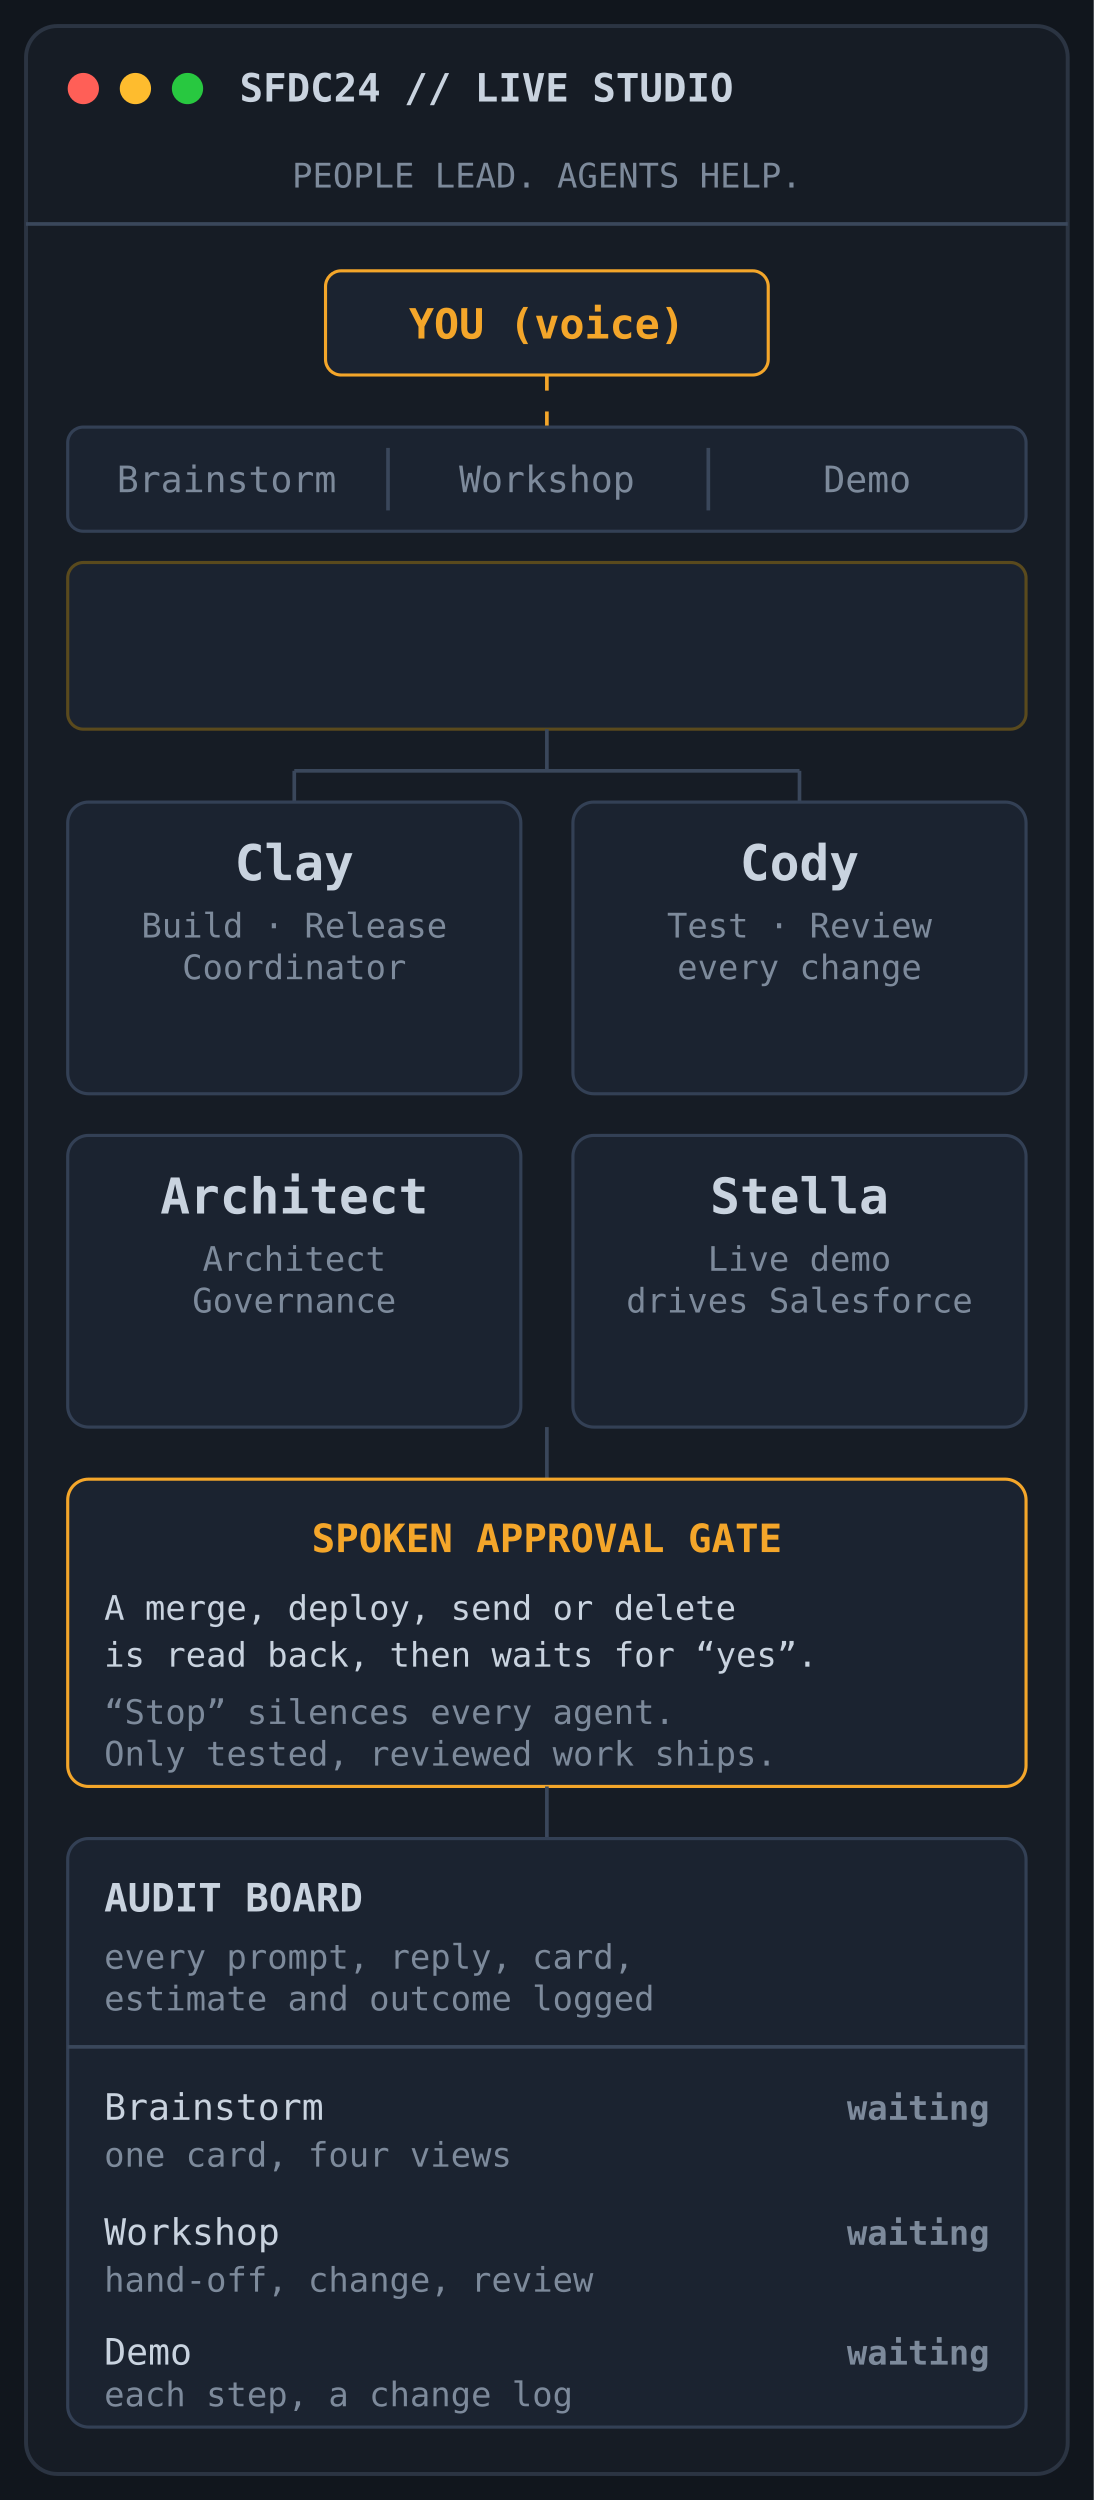
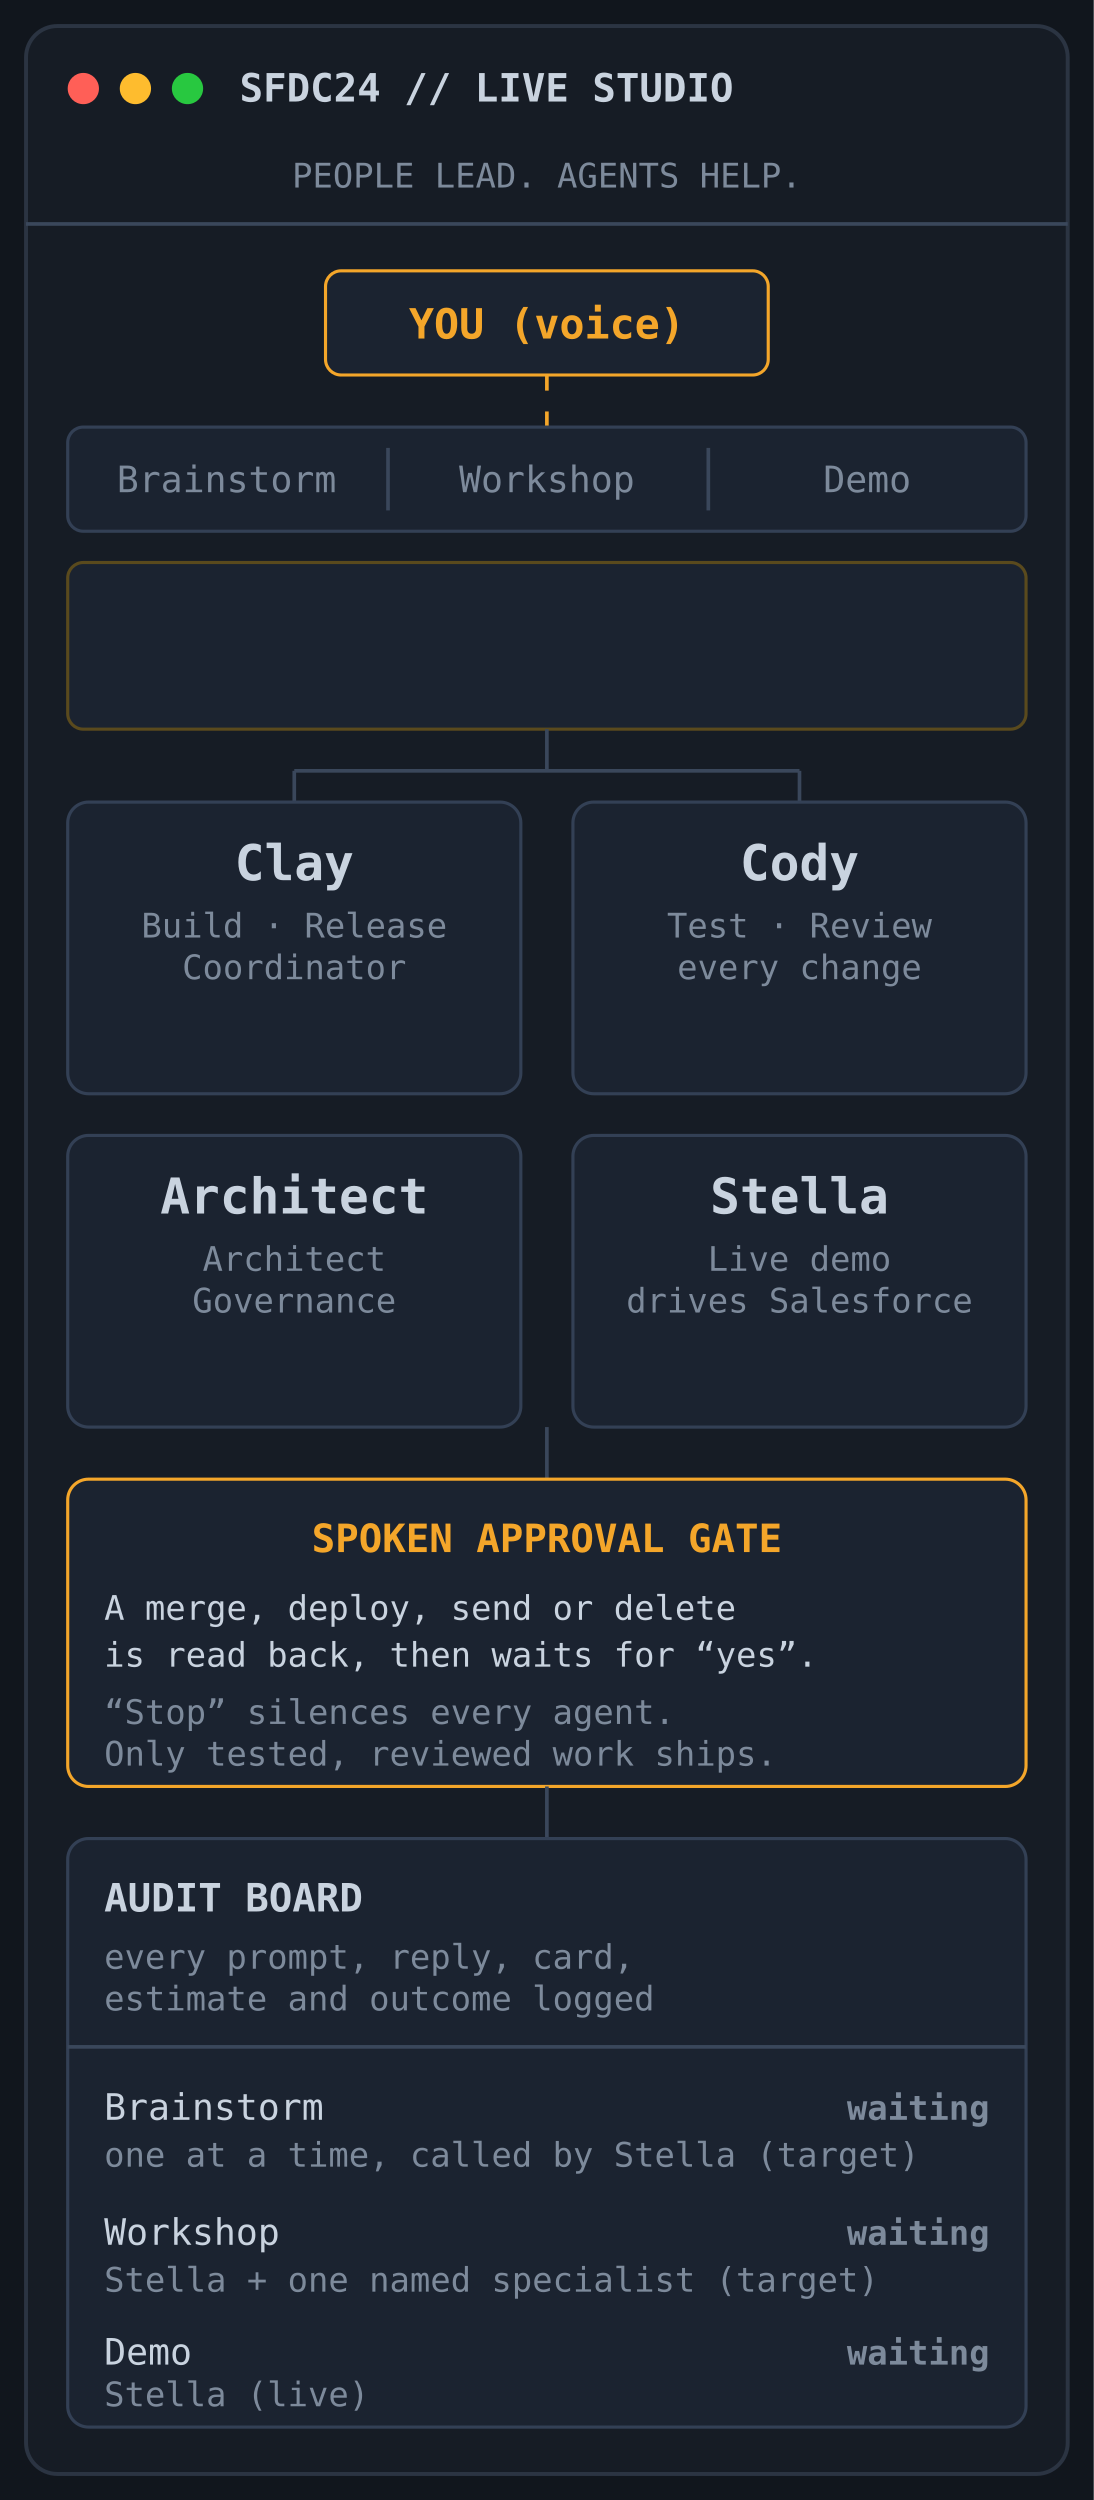
<svg xmlns="http://www.w3.org/2000/svg" viewBox="0 0 420 960" role="img" aria-labelledby="lsp-title lsp-desc">
  <style>
  .bg{fill:#11161d}.frame{fill:#161c25;stroke:#2b3442;stroke-width:1.5}
  .box{fill:#1b2330;stroke:#334055;stroke-width:1.2}
  .t{font-family:ui-monospace,SFMono-Regular,Menlo,Consolas,monospace;fill:#c9d3df}
  .mute{fill:#7d8a9b}.amber{fill:#f4a62a}.green{fill:#3fb68b}.blue{fill:#6fa8ff}
  .s13{font-size:13px}.s14{font-size:14px}.s15{font-size:15px}.s16{font-size:16px}.s19{font-size:19px}
  .b{font-weight:700}
  .line{stroke:#3a475b;stroke-width:1.4;fill:none}
  .on{stroke:#f4a62a}
  .p1,.p2,.p3{opacity:0;animation:cycle 15s infinite}
  .p2{animation-delay:5s}.p3{animation-delay:10s}
  @keyframes cycle{0%{opacity:0}3%{opacity:1}30%{opacity:1}33.3%{opacity:0}100%{opacity:0}}
  .flow{stroke-dasharray:6 8;animation:dash 1.2s linear infinite}
  @keyframes dash{to{stroke-dashoffset:-28}}
  .pulse{animation:pulse 1.8s ease-in-out infinite}
  @keyframes pulse{0%,100%{opacity:.35}50%{opacity:1}}
  @media (prefers-reduced-motion: reduce){
    .p1{opacity:1;animation:none}.p2,.p3{opacity:0;animation:none}
    .flow,.pulse{animation:none}
  }
</style>
  <rect class="bg" width="420" height="960" />
  <rect class="frame" x="10" y="10" width="400" height="940" rx="12" />
  <circle cx="32" cy="34" r="6" fill="#ff5f57" />
  <circle cx="52" cy="34" r="6" fill="#febc2e" />
  <circle cx="72" cy="34" r="6" fill="#28c840" />
  <text class="t s15 b" x="92" y="39">SFDC24 // LIVE STUDIO</text>
  <text class="t s13 mute" x="210" y="72" text-anchor="middle">PEOPLE LEAD. AGENTS HELP.</text>
  <line class="line" x1="10" y1="86" x2="410" y2="86" />
  <rect class="box" x="125" y="104" width="170" height="40" rx="6" style="stroke:#f4a62a" />
  <text class="t s16 b amber" x="210" y="130" text-anchor="middle">YOU (voice)</text>
  <path class="line on flow" d="M210 144 V164" />
  <rect class="box" x="26" y="164" width="368" height="40" rx="6" />
  <text class="t s14 mute" x="87" y="189" text-anchor="middle">Brainstorm</text>
  <text class="t s14 mute" x="210" y="189" text-anchor="middle">Workshop</text>
  <text class="t s14 mute" x="333" y="189" text-anchor="middle">Demo</text>
  <line class="line" x1="149" y1="172" x2="149" y2="196" />
  <line class="line" x1="272" y1="172" x2="272" y2="196" />
  <g class="p1">
    <rect x="29" y="167" width="117" height="34" rx="5" fill="#2a2412" stroke="#f4a62a" />
    <text class="t s14 b amber" x="87" y="189" text-anchor="middle">Brainstorm</text>
  </g>
  <g class="p2">
    <rect x="152" y="167" width="117" height="34" rx="5" fill="#2a2412" stroke="#f4a62a" />
    <text class="t s14 b amber" x="210" y="189" text-anchor="middle">Workshop</text>
  </g>
  <g class="p3">
    <rect x="275" y="167" width="116" height="34" rx="5" fill="#2a2412" stroke="#f4a62a" />
    <text class="t s14 b amber" x="333" y="189" text-anchor="middle">Demo</text>
  </g>
  <rect class="box" x="26" y="216" width="368" height="64" rx="6" style="stroke:#5a4a1d" />
  <g class="p1">
-     <text class="t s14" x="40" y="242">Every agent answers at once;</text>
-     <text class="t s14" x="40" y="264">one card, a section each.</text>
+     <text class="t s14" x="40" y="242">one at a time, called by</text>
+     <text class="t s14" x="40" y="264">Stella (target)</text>
  </g>
  <g class="p2">
-     <text class="t s14" x="40" y="242">Clay chairs: answers, or brings</text>
-     <text class="t s14" x="40" y="264">the right agent in for you.</text>
+     <text class="t s14" x="40" y="242">Stella + one named</text>
+     <text class="t s14" x="40" y="264">specialist (target)</text>
  </g>
  <g class="p3">
-     <text class="t s14" x="40" y="242">Stella drives the Salesforce screen;</text>
-     <text class="t s14" x="40" y="264">the others listen, take notes.</text>
+     <text class="t s14" x="40" y="242">Stella (live)</text>
+     <text class="t s14" x="40" y="264">on the shared screen</text>
  </g>
  <path class="line" d="M210 280 V296 M113 296 H307 M113 296 V308 M307 296 V308" />
  <g class="p1">
    <path class="line on flow" d="M210 280 V296 M113 296 H307 M113 296 V308 M307 296 V308" />
  </g>
  <g class="p2">
    <path class="line on flow" d="M210 280 V296 H113 V308" />
  </g>
  <g class="p3">
    <path class="line on flow" d="M210 280 V296 H307 V308" />
  </g>
  <g>
    <rect class="box" x="26" y="308" width="174" height="112" rx="8" />
    <text class="t s19 b" x="113" y="338" text-anchor="middle">Clay</text>
    <text class="t s13 mute" x="113" y="360" text-anchor="middle">Build · Release</text>
    <text class="t s13 mute" x="113" y="376" text-anchor="middle">Coordinator</text>
    <rect class="box" x="220" y="308" width="174" height="112" rx="8" />
    <text class="t s19 b" x="307" y="338" text-anchor="middle">Cody</text>
    <text class="t s13 mute" x="307" y="360" text-anchor="middle">Test · Review</text>
    <text class="t s13 mute" x="307" y="376" text-anchor="middle">every change</text>
    <rect class="box" x="26" y="436" width="174" height="112" rx="8" />
    <text class="t s19 b" x="113" y="466" text-anchor="middle">Architect</text>
    <text class="t s13 mute" x="113" y="488" text-anchor="middle">Architect</text>
    <text class="t s13 mute" x="113" y="504" text-anchor="middle">Governance</text>
    <rect class="box" x="220" y="436" width="174" height="112" rx="8" />
    <text class="t s19 b" x="307" y="466" text-anchor="middle">Stella</text>
    <text class="t s13 mute" x="307" y="488" text-anchor="middle">Live demo</text>
    <text class="t s13 mute" x="307" y="504" text-anchor="middle">drives Salesforce</text>
  </g>
  <g class="t s13 b">
    <g class="p1">
      <text class="green pulse" x="113" y="404" text-anchor="middle">ANSWERING</text>
      <text class="green pulse" x="307" y="404" text-anchor="middle">ANSWERING</text>
      <text class="green pulse" x="113" y="532" text-anchor="middle">ANSWERING</text>
      <text class="green pulse" x="307" y="532" text-anchor="middle">ANSWERING</text>
    </g>
    <g class="p2">
-       <text class="amber" x="113" y="404" text-anchor="middle">CHAIRING</text>
+       <text class="mute" x="113" y="404" text-anchor="middle">STANDBY</text>
      <text class="green pulse" x="307" y="404" text-anchor="middle">BROUGHT IN</text>
      <text class="mute" x="113" y="532" text-anchor="middle">STANDBY</text>
-       <text class="mute" x="307" y="532" text-anchor="middle">STANDBY</text>
+       <text class="amber" x="307" y="532" text-anchor="middle">HOSTING</text>
    </g>
    <g class="p3">
      <text class="blue" x="113" y="404" text-anchor="middle">NOTES</text>
      <text class="blue" x="307" y="404" text-anchor="middle">NOTES</text>
      <text class="blue" x="113" y="532" text-anchor="middle">NOTES</text>
      <text class="green pulse" x="307" y="532" text-anchor="middle">PRESENTING</text>
    </g>
  </g>
  <path class="line" d="M210 548 V568" />
  <rect class="box" x="26" y="568" width="368" height="118" rx="8" style="stroke:#f4a62a" />
  <text class="t s15 b amber" x="210" y="596" text-anchor="middle">SPOKEN APPROVAL GATE</text>
  <text class="t s13" x="40" y="622">A merge, deploy, send or delete</text>
  <text class="t s13" x="40" y="640">is read back, then waits for “yes”.</text>
  <text class="t s13 mute" x="40" y="662">“Stop” silences every agent.</text>
  <text class="t s13 mute" x="40" y="678">Only tested, reviewed work ships.</text>
  <path class="line" d="M210 686 V706" />
  <rect class="box" x="26" y="706" width="368" height="226" rx="8" />
  <text class="t s15 b" x="40" y="734">AUDIT BOARD</text>
  <text class="t s13 mute" x="40" y="756">every prompt, reply, card,</text>
  <text class="t s13 mute" x="40" y="772">estimate and outcome logged</text>
  <line class="line" x1="26" y1="786" x2="394" y2="786" />
  <text class="t s14" x="40" y="814">Brainstorm</text>
-   <text class="t s13 mute" x="40" y="832">one card, four views</text>
+   <text class="t s13 mute" x="40" y="832">one at a time, called by Stella (target)</text>
  <text class="t s14" x="40" y="862">Workshop</text>
-   <text class="t s13 mute" x="40" y="880">hand-off, change, review</text>
+   <text class="t s13 mute" x="40" y="880">Stella + one named specialist (target)</text>
  <text class="t s14" x="40" y="908">Demo</text>
-   <text class="t s13 mute" x="40" y="924">each step, a change log</text>
+   <text class="t s13 mute" x="40" y="924">Stella (live)</text>
  <g class="t s13 b">
    <text class="mute" x="380" y="814" text-anchor="end">waiting</text>
    <text class="mute" x="380" y="862" text-anchor="end">waiting</text>
    <text class="mute" x="380" y="908" text-anchor="end">waiting</text>
    <g class="p1">
      <rect x="300" y="800" width="86" height="20" fill="#1b2330" />
      <text class="green" x="380" y="814" text-anchor="end">LOGGED</text>
    </g>
    <g class="p2">
      <rect x="300" y="848" width="86" height="20" fill="#1b2330" />
      <text class="green" x="380" y="862" text-anchor="end">LOGGED</text>
    </g>
    <g class="p3">
      <rect x="300" y="894" width="86" height="20" fill="#1b2330" />
      <text class="green" x="380" y="908" text-anchor="end">LOGGED</text>
    </g>
  </g>
</svg>
